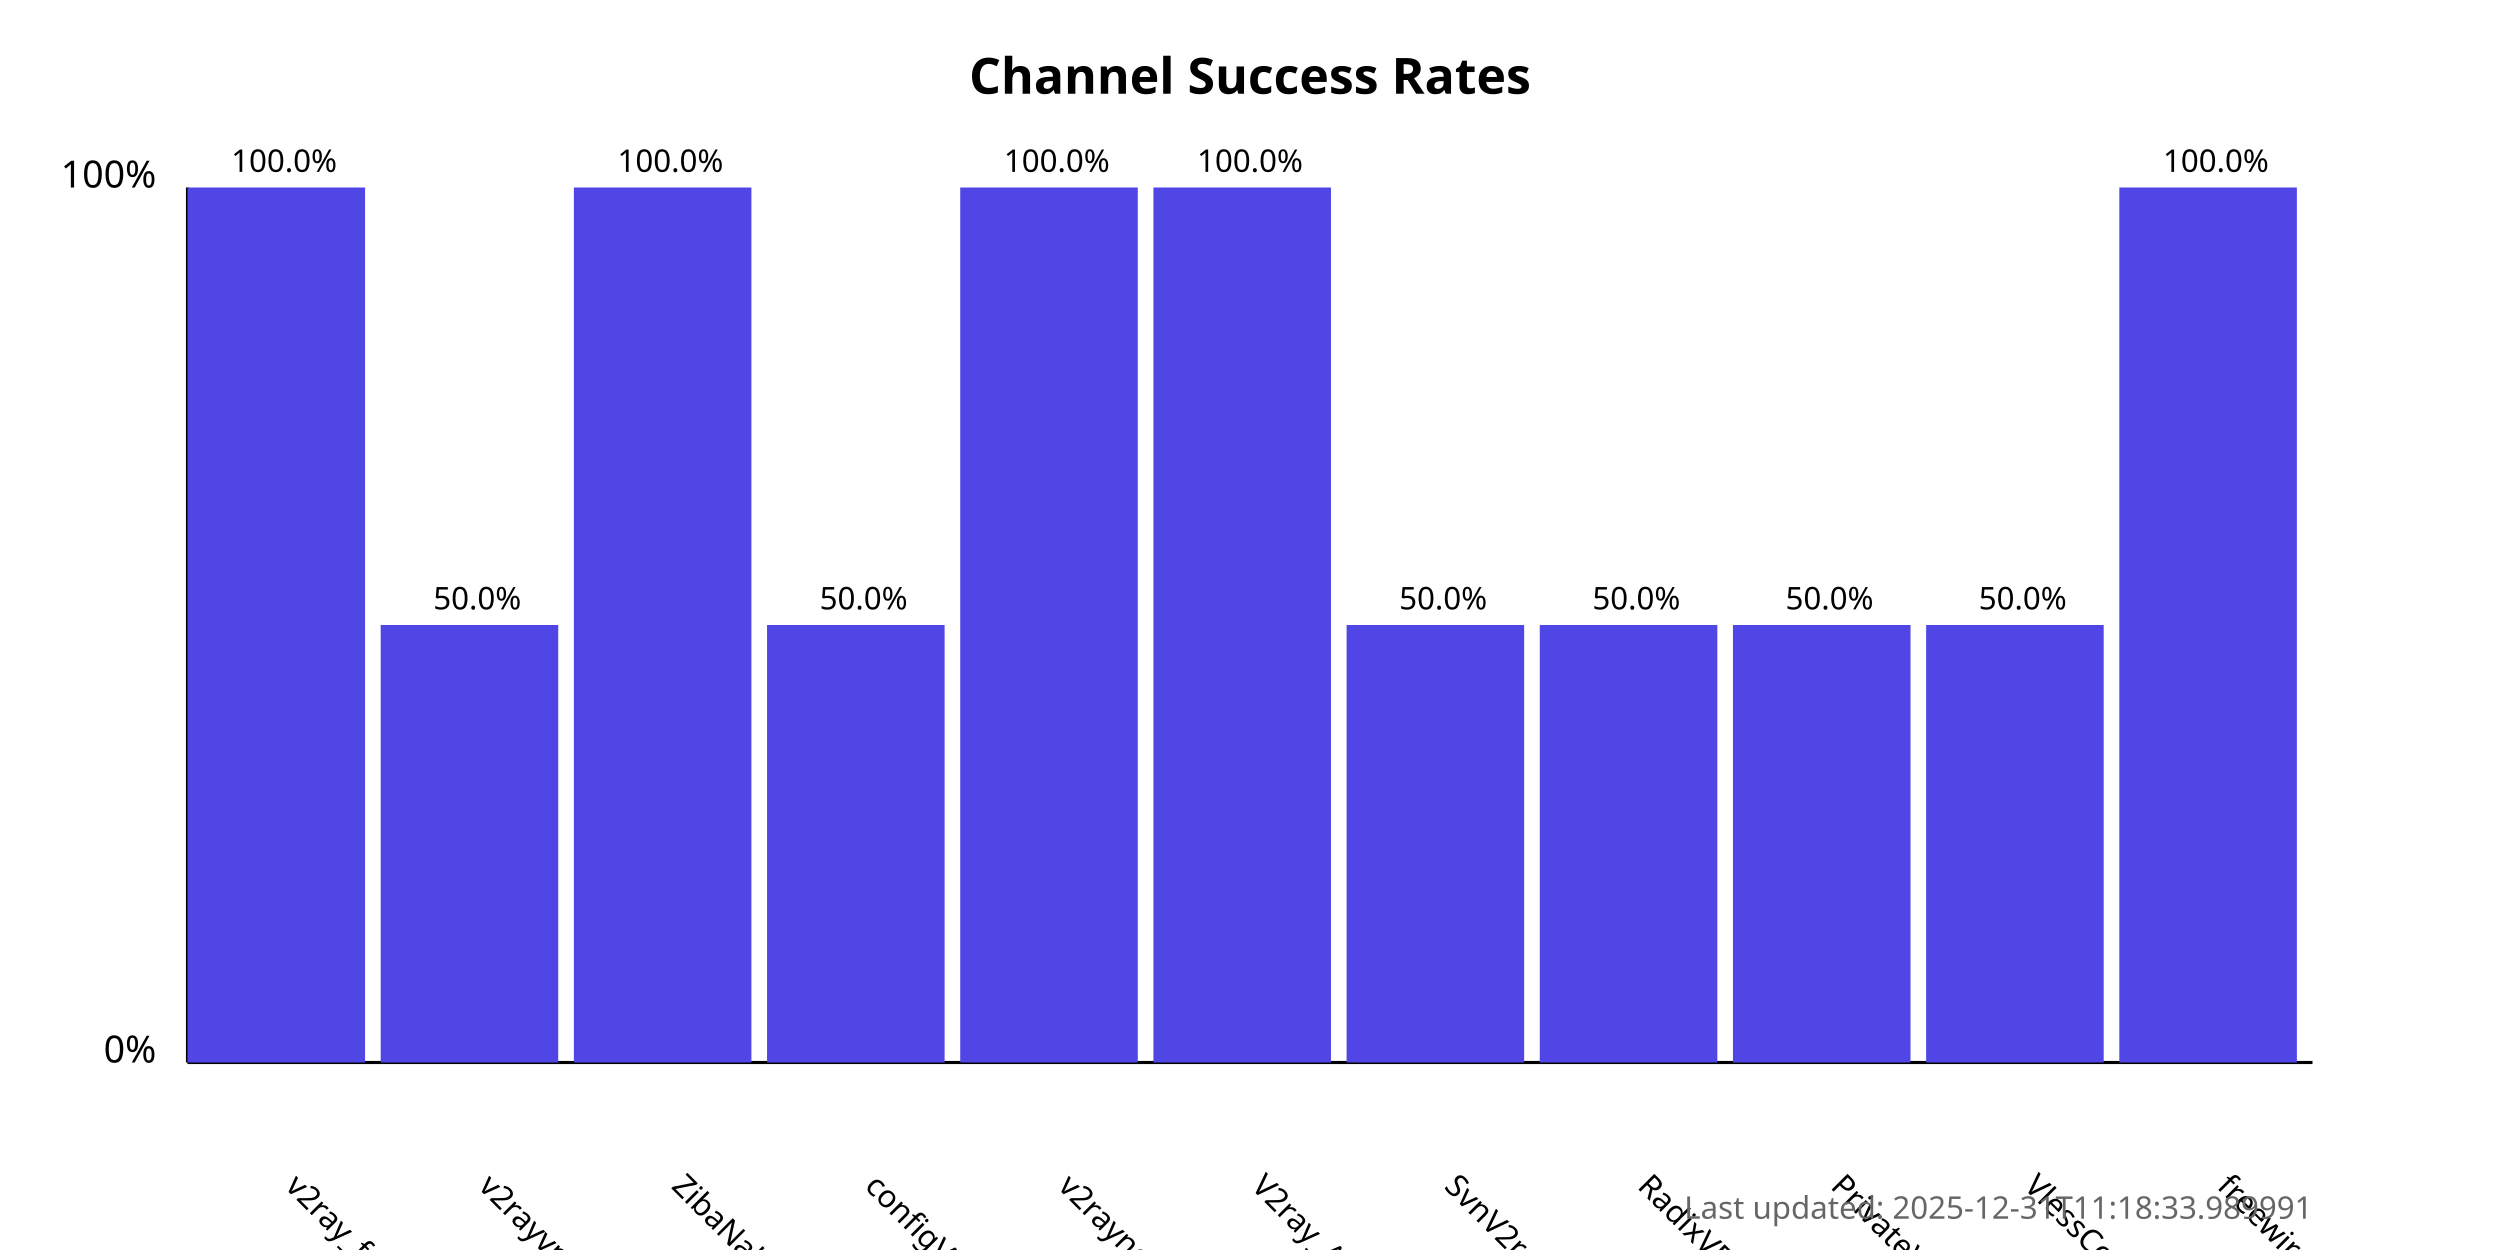
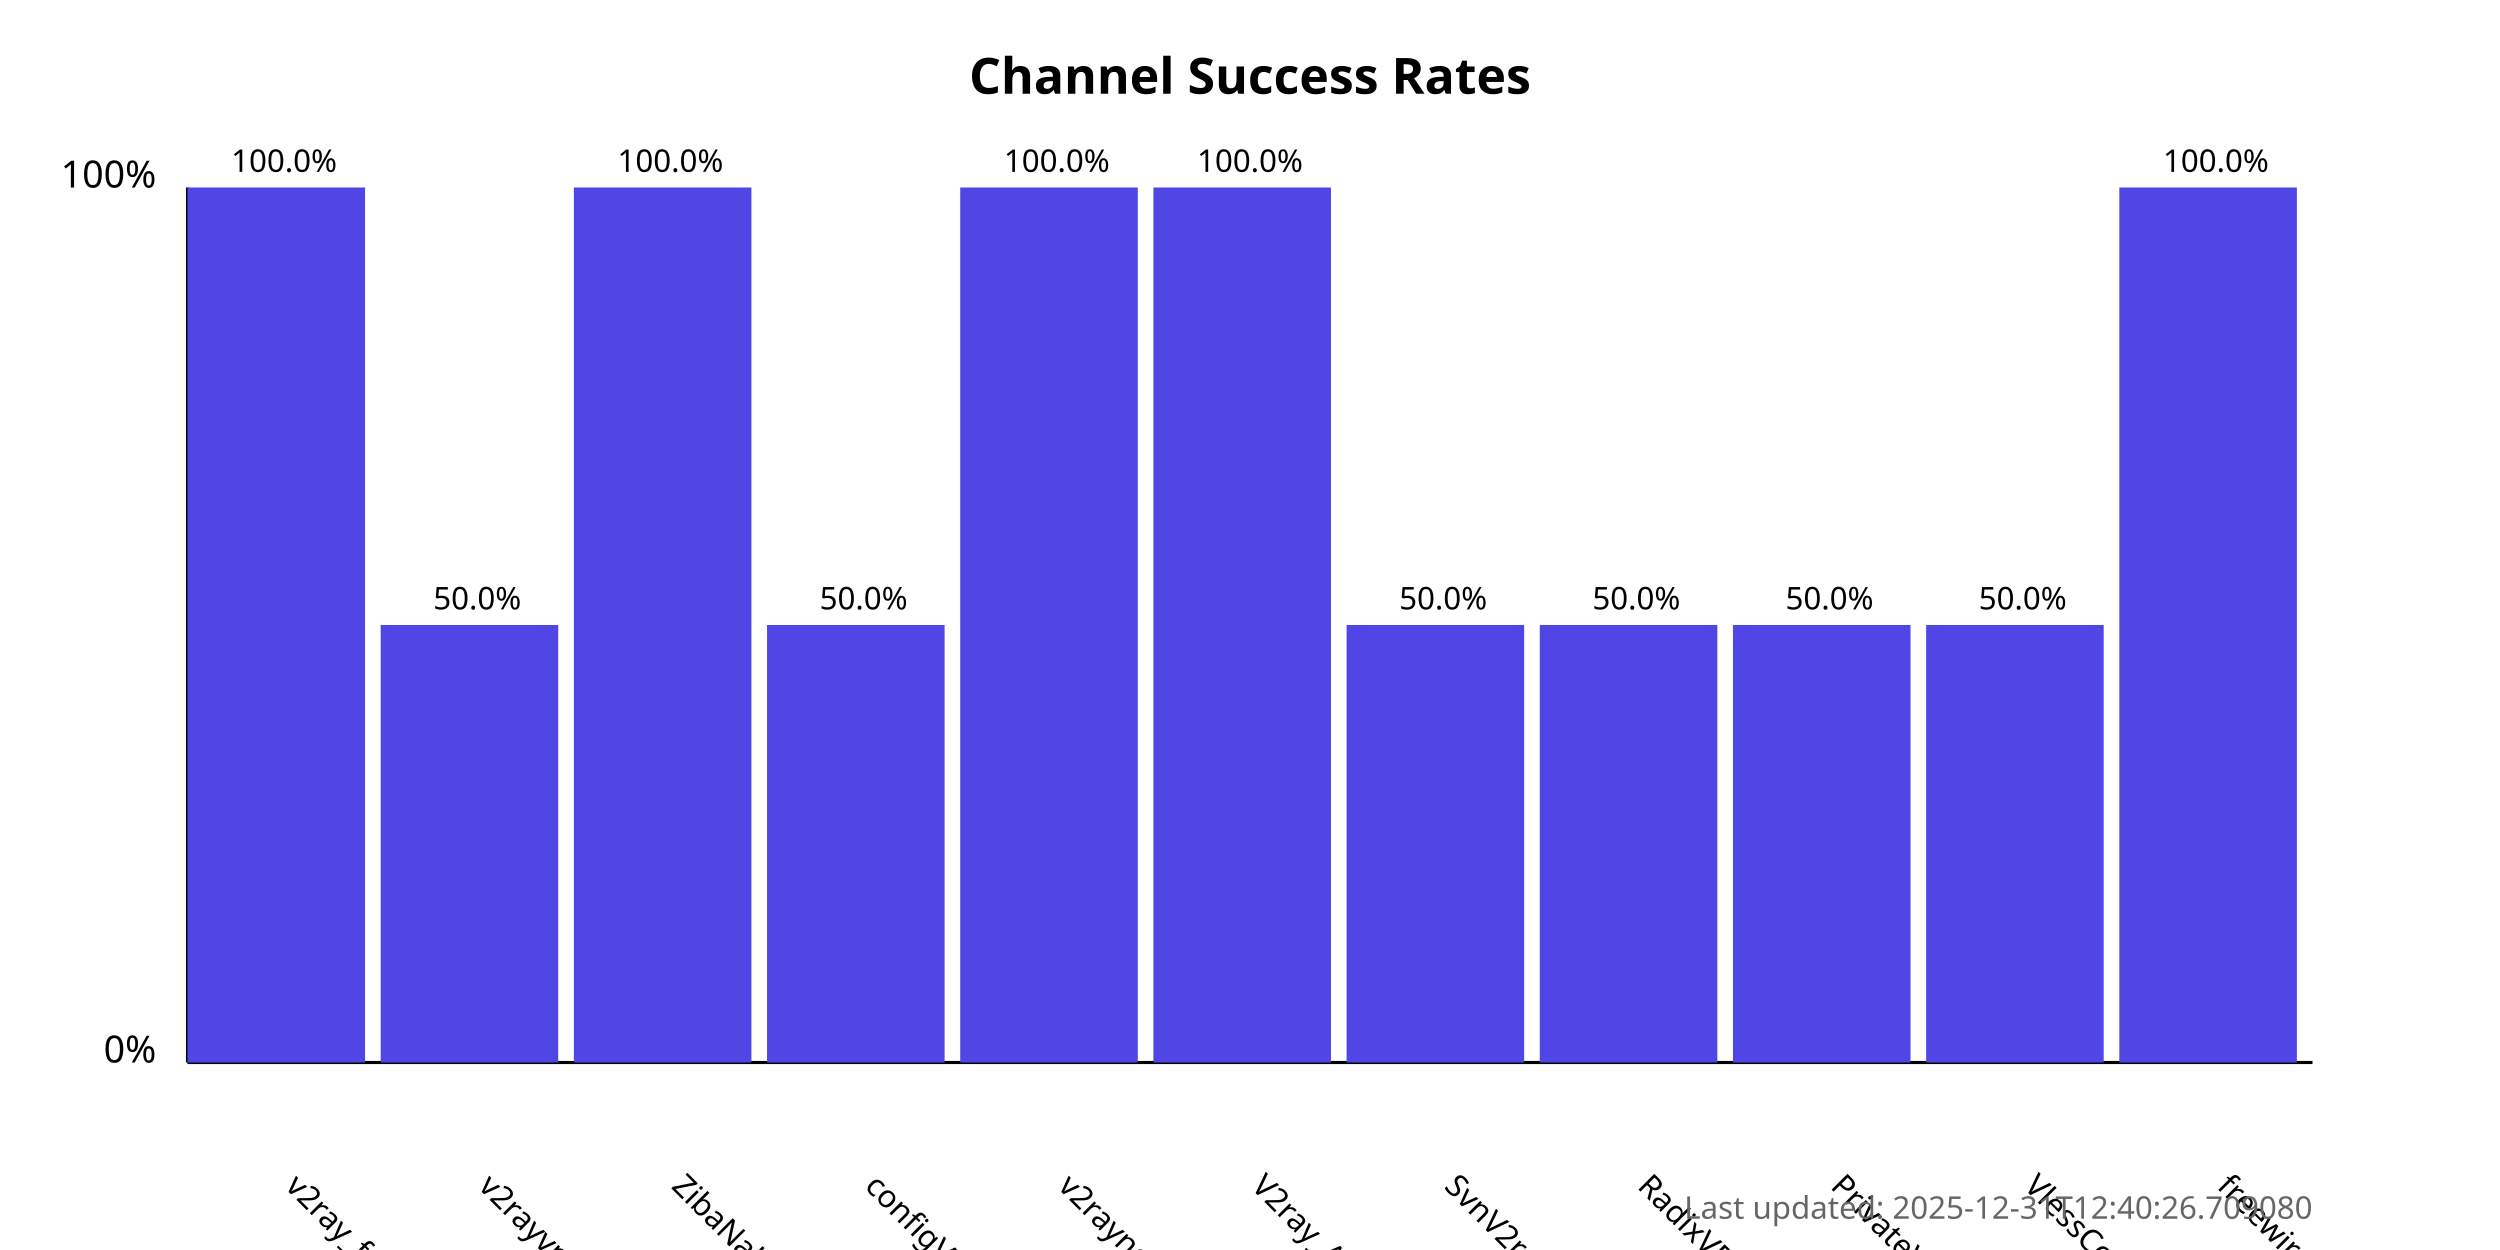
<svg xmlns="http://www.w3.org/2000/svg" width="800" height="400">
  <style>
            .chart-title { font: bold 16px sans-serif; }
            .axis-label { font: 12px sans-serif; }
            .tick-label { font: 10px sans-serif; }
            .bar { fill: #4f46e5; }
            .bar:hover { fill: #6366f1; }
            .timestamp { font: 10px sans-serif; fill: #666; }
        </style>
  <text x="400.0" y="30" text-anchor="middle" class="chart-title">
            Channel Success Rates
        </text>
  <line x1="60" y1="340" x2="60" y2="60" stroke="black" stroke-width="1" />
  <line x1="60" y1="340" x2="740" y2="340" stroke="black" stroke-width="1" />
  <text x="50" y="340" text-anchor="end" class="axis-label">0%</text>
  <text x="50" y="60" text-anchor="end" class="axis-label">100%</text>
  <g>
    <rect x="60" y="60.0" width="56.818" height="280.0" class="bar" />
    <text x="90.909" y="380" transform="rotate(45, 90.90909, 380)" text-anchor="start" class="tick-label">
                v2ray_free_conf
            </text>
    <text x="90.909" y="55.0" text-anchor="middle" class="tick-label">
                100.0%
            </text>
  </g>
  <g>
    <rect x="121.818" y="200.0" width="56.818" height="140.0" class="bar" />
    <text x="152.727" y="380" transform="rotate(45, 152.7273, 380)" text-anchor="start" class="tick-label">
                v2rayvpno
            </text>
    <text x="152.727" y="195.0" text-anchor="middle" class="tick-label">
                50.0%
            </text>
  </g>
  <g>
    <rect x="183.636" y="60.0" width="56.818" height="280.0" class="bar" />
    <text x="214.545" y="380" transform="rotate(45, 214.5455, 380)" text-anchor="start" class="tick-label">
                ZibaNabz
            </text>
    <text x="214.545" y="55.0" text-anchor="middle" class="tick-label">
                100.0%
            </text>
  </g>
  <g>
    <rect x="245.455" y="200.0" width="56.818" height="140.0" class="bar" />
    <text x="276.364" y="380" transform="rotate(45, 276.3636, 380)" text-anchor="start" class="tick-label">
                configV2rayForFree
            </text>
    <text x="276.364" y="195.0" text-anchor="middle" class="tick-label">
                50.0%
            </text>
  </g>
  <g>
    <rect x="307.273" y="60.0" width="56.818" height="280.0" class="bar" />
    <text x="338.182" y="380" transform="rotate(45, 338.1818, 380)" text-anchor="start" class="tick-label">
                v2rayngvpn
            </text>
    <text x="338.182" y="55.0" text-anchor="middle" class="tick-label">
                100.0%
            </text>
  </g>
  <g>
    <rect x="369.091" y="60.0" width="56.818" height="280.0" class="bar" />
    <text x="400.0" y="380" transform="rotate(45, 400.0, 380)" text-anchor="start" class="tick-label">
                V2ray_Alpha
            </text>
    <text x="400.0" y="55.0" text-anchor="middle" class="tick-label">
                100.0%
            </text>
  </g>
  <g>
    <rect x="430.909" y="200.0" width="56.818" height="140.0" class="bar" />
    <text x="461.818" y="380" transform="rotate(45, 461.8182, 380)" text-anchor="start" class="tick-label">
                SvnV2ray
            </text>
    <text x="461.818" y="195.0" text-anchor="middle" class="tick-label">
                50.0%
            </text>
  </g>
  <g>
    <rect x="492.727" y="200.0" width="56.818" height="140.0" class="bar" />
    <text x="523.636" y="380" transform="rotate(45, 523.6364, 380)" text-anchor="start" class="tick-label">
                RadixVPN
            </text>
    <text x="523.636" y="195.0" text-anchor="middle" class="tick-label">
                50.0%
            </text>
  </g>
  <g>
    <rect x="554.545" y="200.0" width="56.818" height="140.0" class="bar" />
    <text x="585.455" y="380" transform="rotate(45, 585.4545, 380)" text-anchor="start" class="tick-label">
                PrivateVPNs
            </text>
    <text x="585.455" y="195.0" text-anchor="middle" class="tick-label">
                50.0%
            </text>
  </g>
  <g>
    <rect x="616.364" y="200.0" width="56.818" height="140.0" class="bar" />
    <text x="647.273" y="380" transform="rotate(45, 647.2727, 380)" text-anchor="start" class="tick-label">
                VlessConfig
            </text>
    <text x="647.273" y="195.0" text-anchor="middle" class="tick-label">
                50.0%
            </text>
  </g>
  <g>
    <rect x="678.182" y="60.0" width="56.818" height="280.0" class="bar" />
    <text x="709.091" y="380" transform="rotate(45, 709.0909, 380)" text-anchor="start" class="tick-label">
                freewireguard
            </text>
    <text x="709.091" y="55.0" text-anchor="middle" class="tick-label">
                100.0%
            </text>
  </g>
  <text x="740" y="390" text-anchor="end" class="timestamp">
-             Last updated: 2025-12-31T11:18:33.989991
+             Last updated: 2025-12-31T12:40:26.709080
        </text>
</svg>
